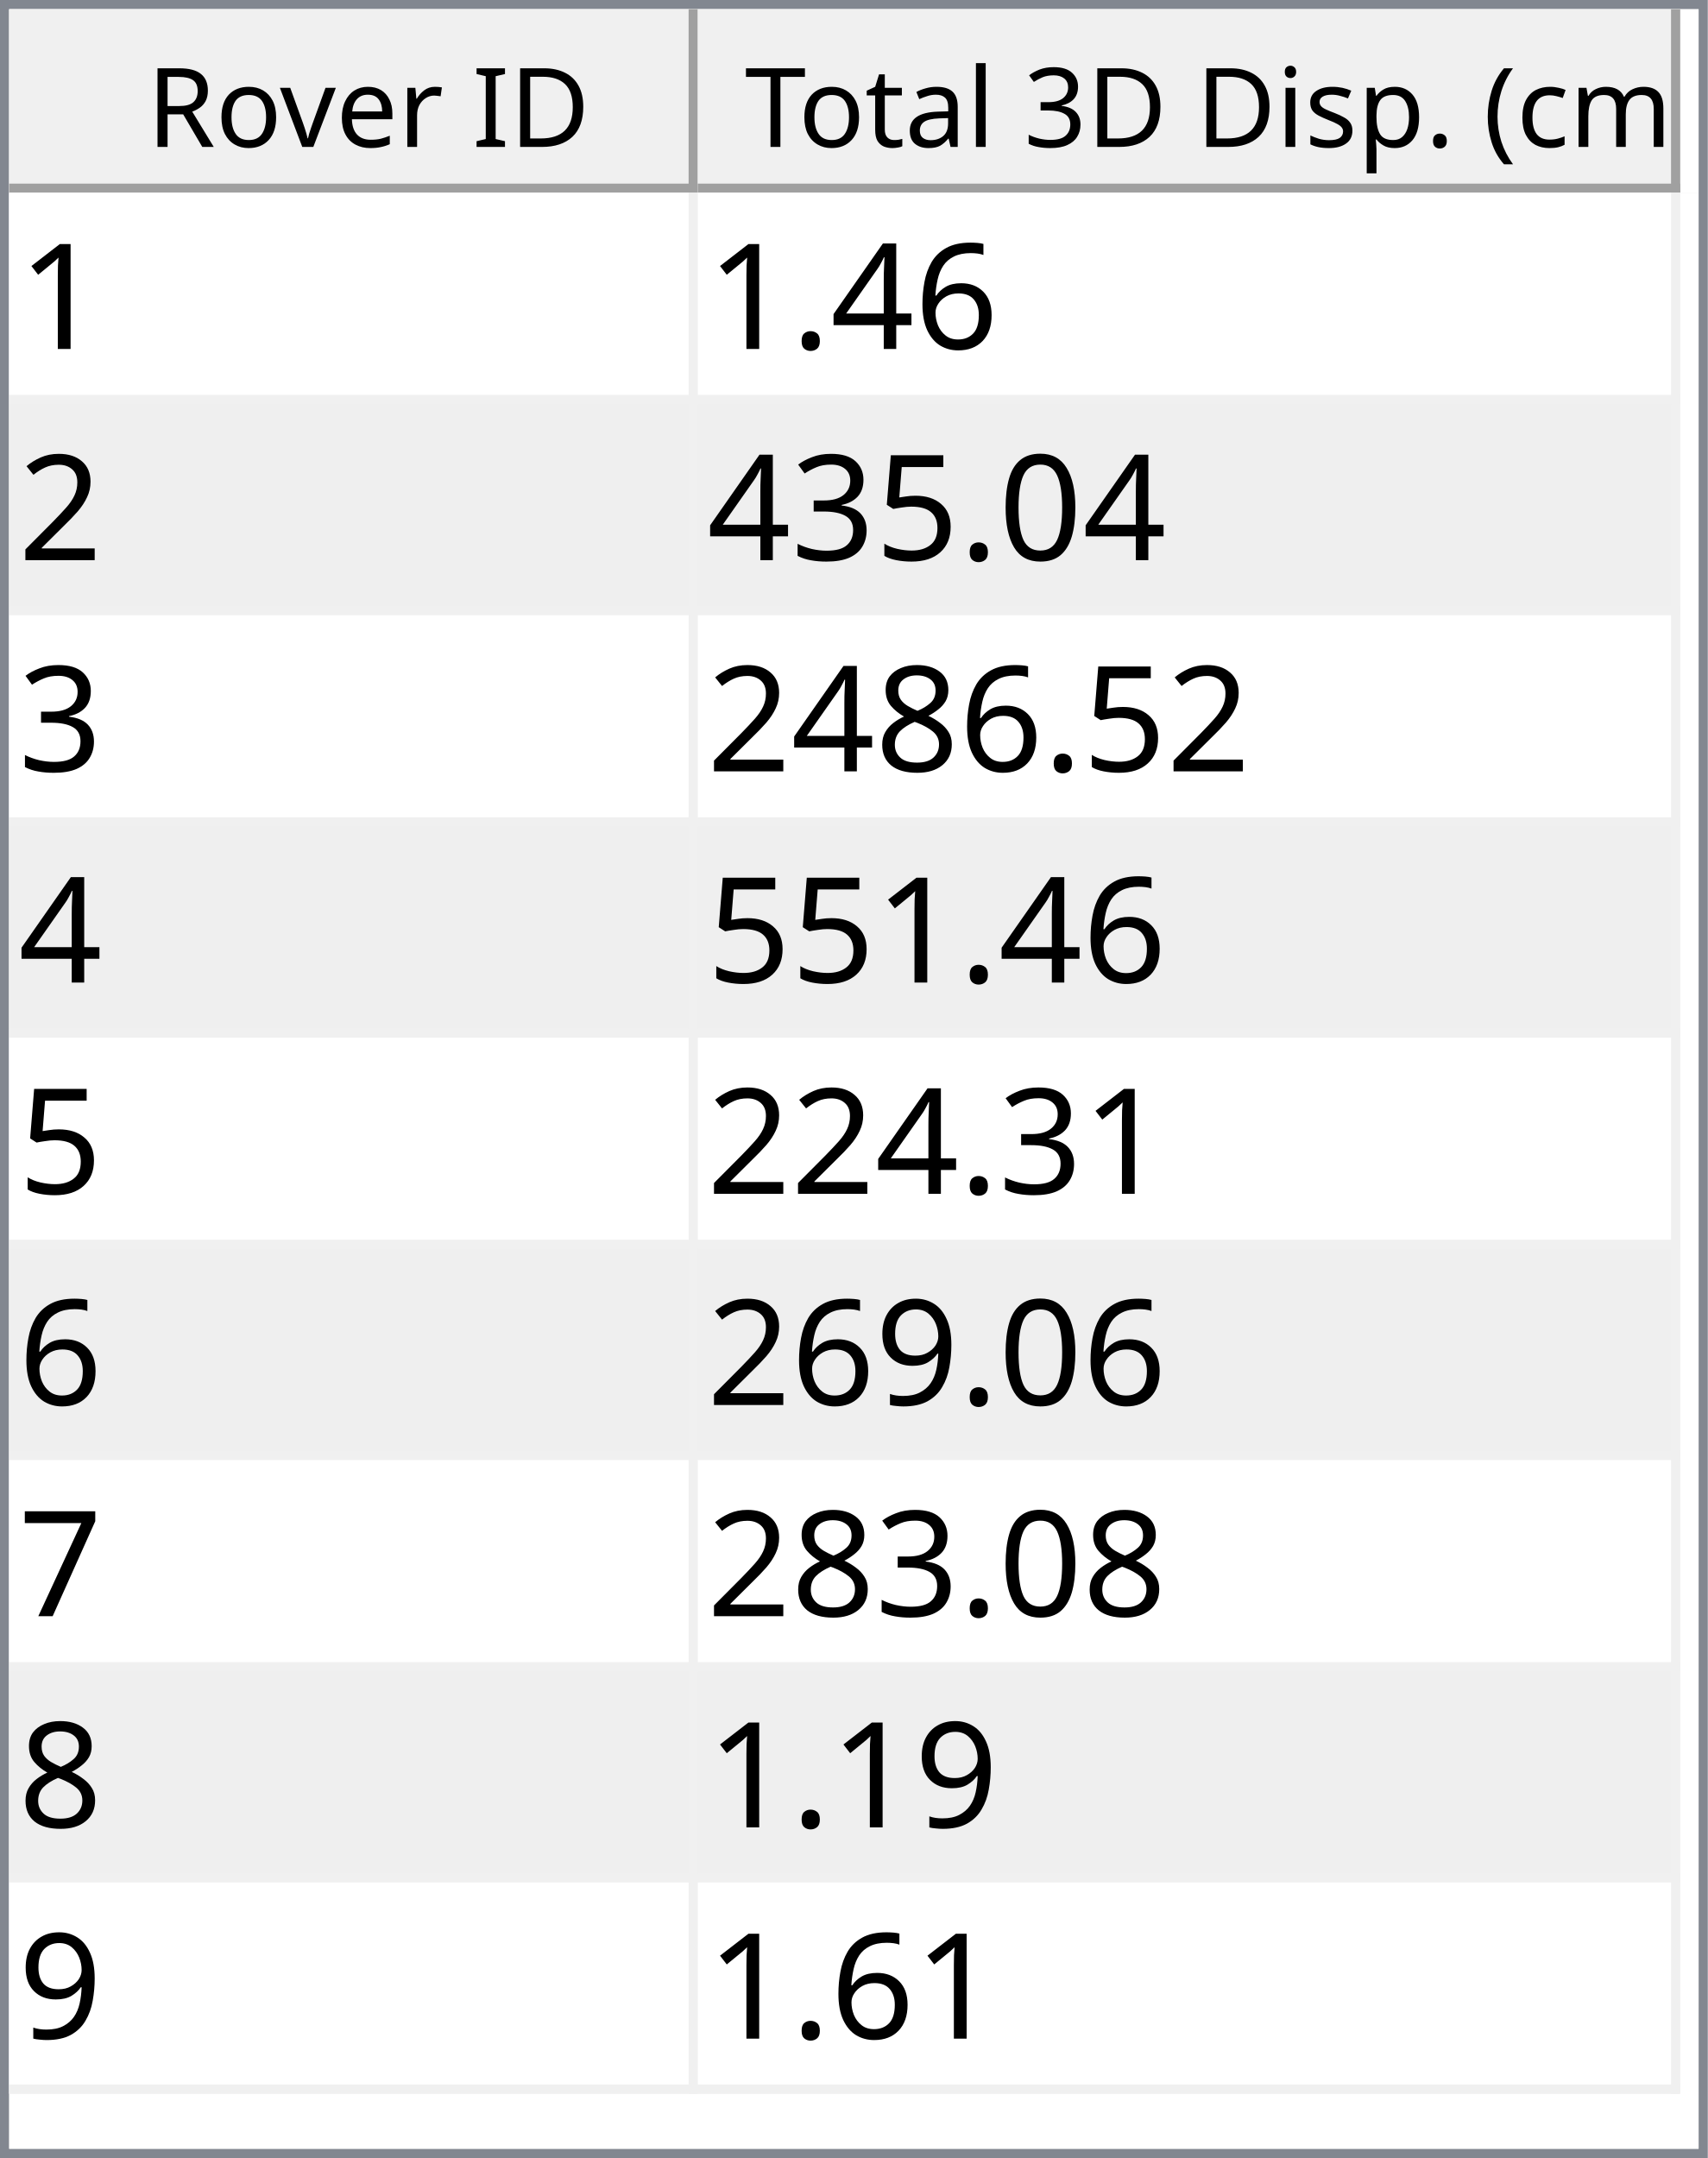
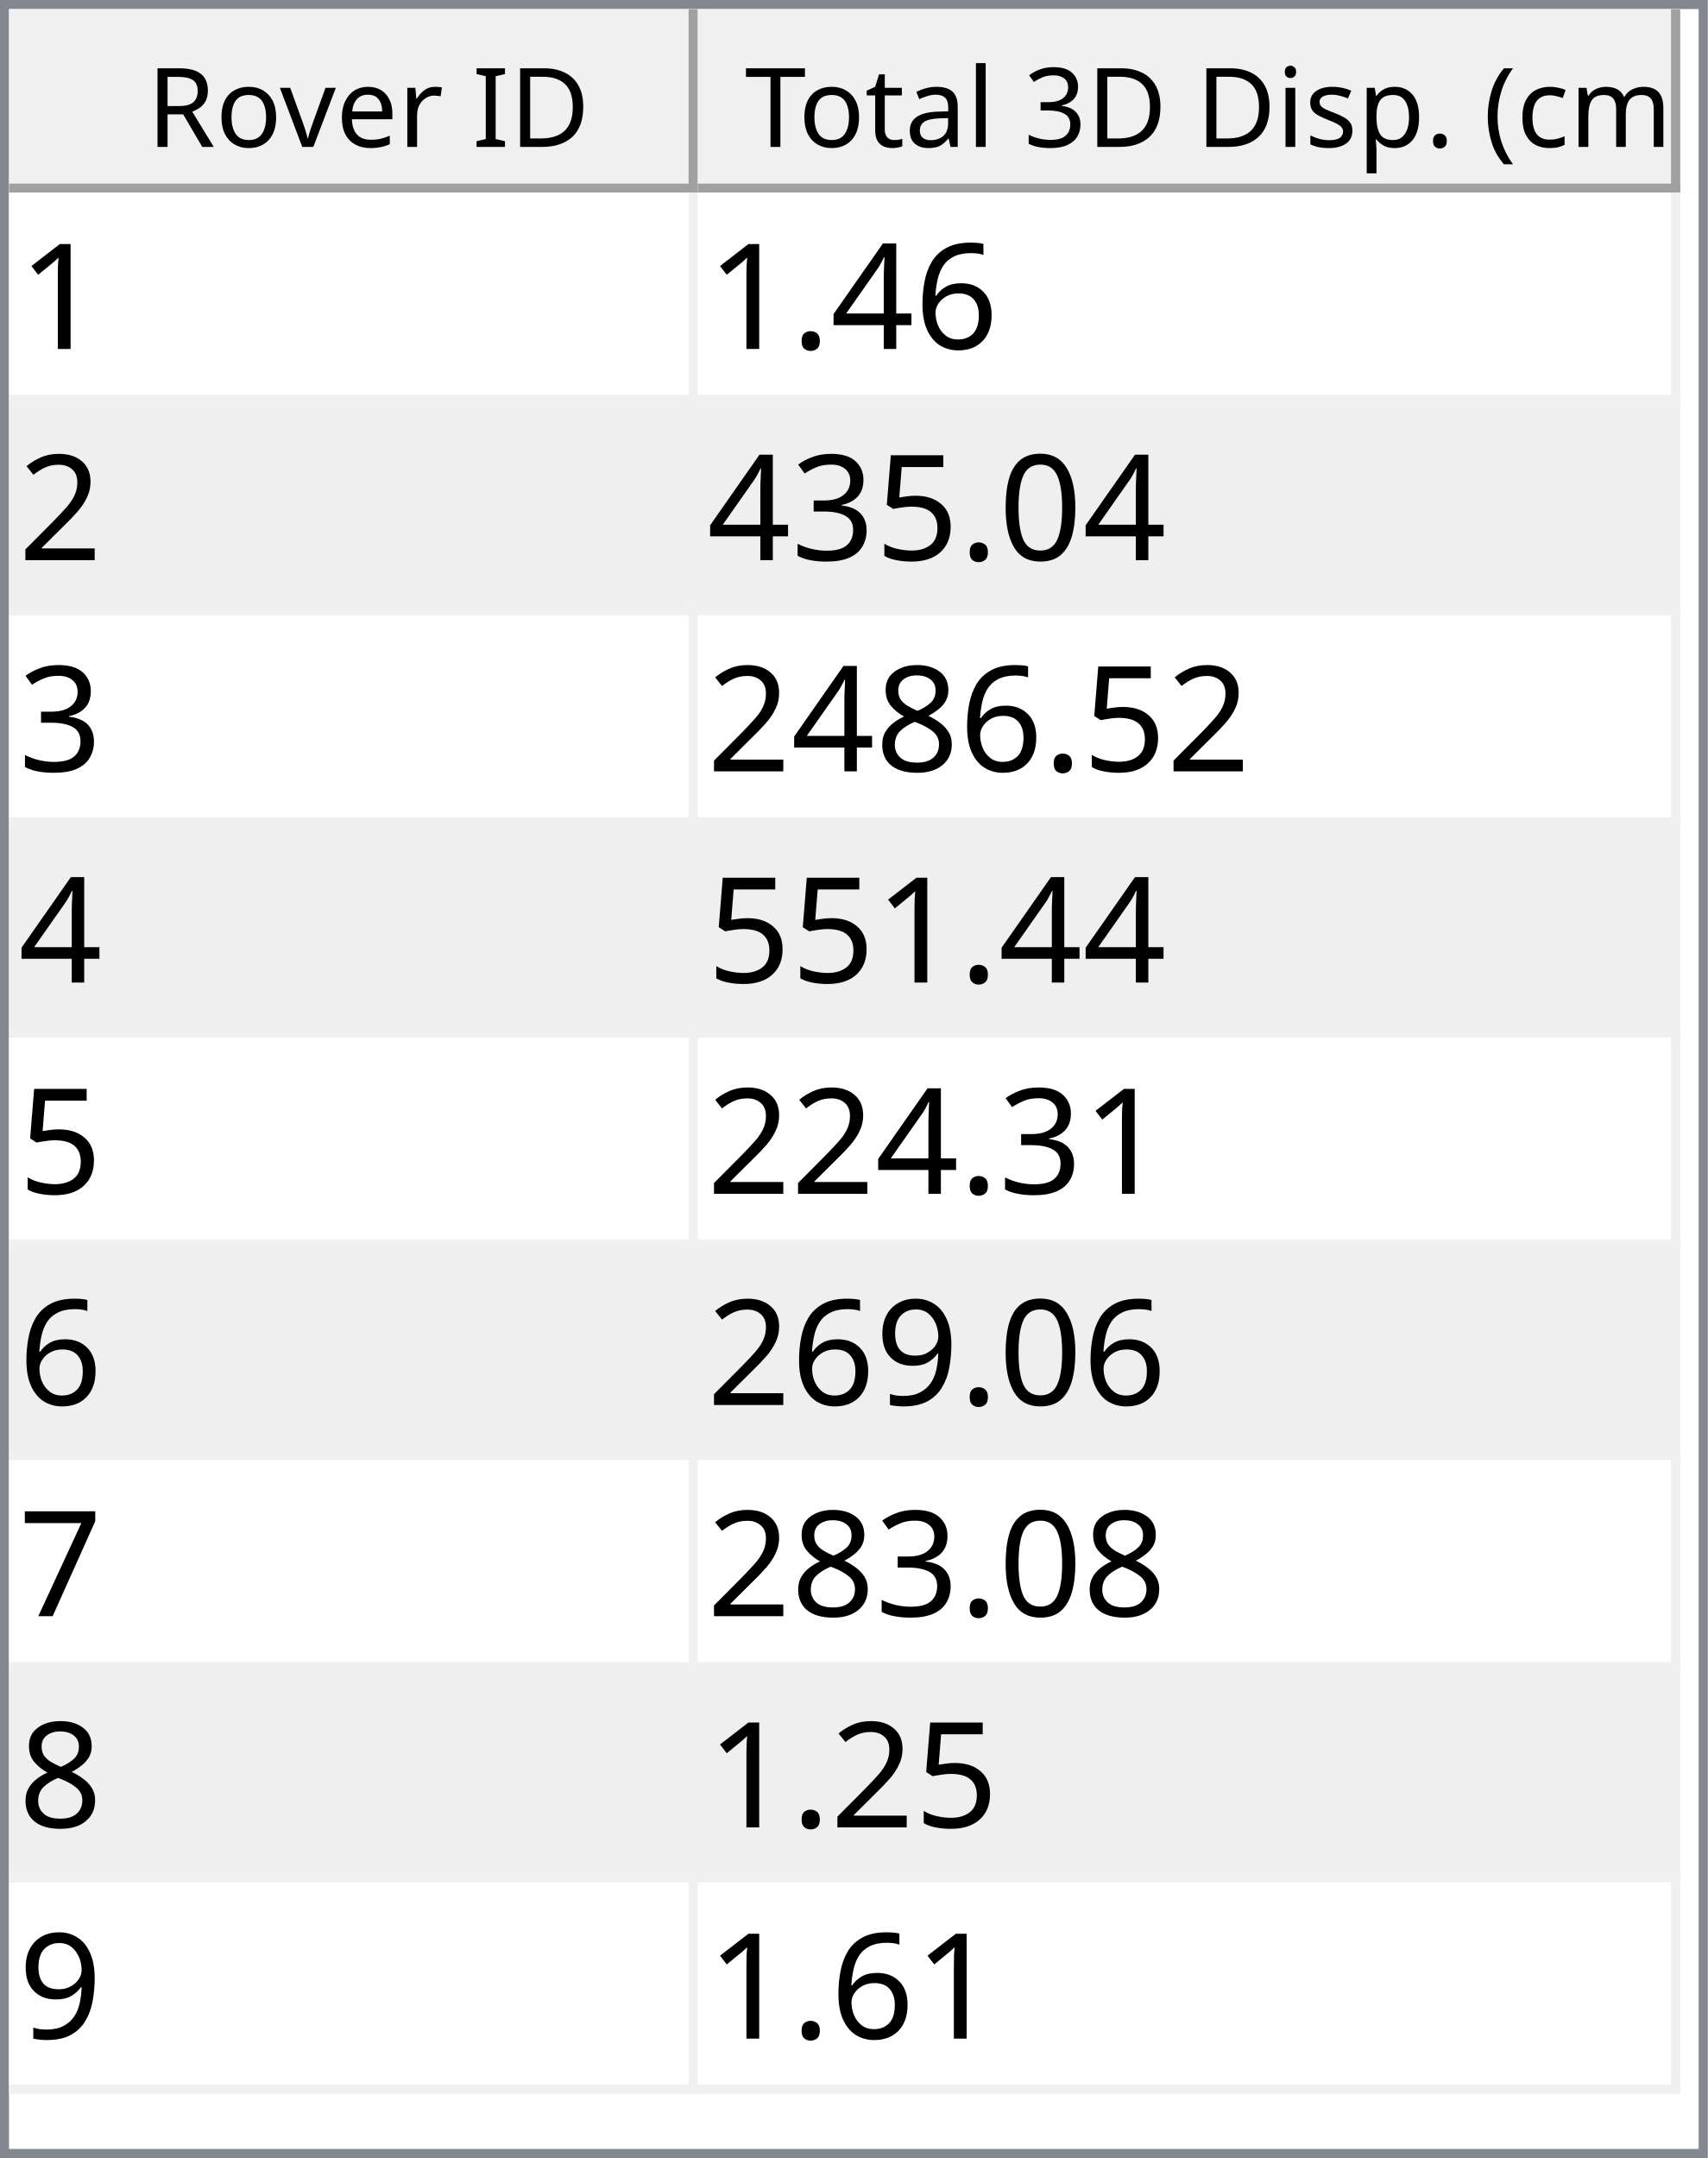
<svg xmlns="http://www.w3.org/2000/svg" style="fill-opacity:1; color-rendering:auto; color-interpolation:auto; text-rendering:auto; stroke:black; stroke-linecap:square; stroke-miterlimit:10; shape-rendering:auto; stroke-opacity:1; fill:black; stroke-dasharray:none; font-weight:normal; stroke-width:1; font-family:'Dialog'; font-style:normal; stroke-linejoin:miter; font-size:12px; stroke-dashoffset:0; image-rendering:auto;" width="186" height="235">
  <defs id="genericDefs" />
  <g>
    <defs id="defs1">
      <clipPath clipPathUnits="userSpaceOnUse" id="clipPath1">
        <path d="M0 0 L186 0 L186 235 L0 235 L0 0 Z" />
      </clipPath>
      <clipPath clipPathUnits="userSpaceOnUse" id="clipPath2">
        <path d="M0 0 L0 235 L186 235 L186 0 Z" />
      </clipPath>
      <clipPath clipPathUnits="userSpaceOnUse" id="clipPath3">
        <path d="M0 0 L0 20 L184 20 L184 0 Z" />
      </clipPath>
      <clipPath clipPathUnits="userSpaceOnUse" id="clipPath4">
        <path d="M0 0 L0 20 L75 20 L75 0 Z" />
      </clipPath>
      <clipPath clipPathUnits="userSpaceOnUse" id="clipPath5">
        <path d="M1 1 L1 19 L74 19 L74 1 Z" />
      </clipPath>
      <clipPath clipPathUnits="userSpaceOnUse" id="clipPath6">
        <path d="M0 0 L0 18 L73 18 L73 0 Z" />
      </clipPath>
      <clipPath clipPathUnits="userSpaceOnUse" id="clipPath7">
        <path d="M-0.5 -0.5 L-0.5 19.5 L74.5 19.5 L74.5 -0.5 Z" />
      </clipPath>
      <clipPath clipPathUnits="userSpaceOnUse" id="clipPath8">
        <path d="M0 0 L0 20 L107 20 L107 0 Z" />
      </clipPath>
      <clipPath clipPathUnits="userSpaceOnUse" id="clipPath9">
        <path d="M1 1 L1 19 L106 19 L106 1 Z" />
      </clipPath>
      <clipPath clipPathUnits="userSpaceOnUse" id="clipPath10">
        <path d="M0 0 L0 18 L105 18 L105 0 Z" />
      </clipPath>
      <clipPath clipPathUnits="userSpaceOnUse" id="clipPath11">
        <path d="M-0.5 -0.5 L-0.5 19.5 L106.5 19.5 L106.5 -0.5 Z" />
      </clipPath>
      <clipPath clipPathUnits="userSpaceOnUse" id="clipPath12">
        <path d="M0 0 L0 213 L184 213 L184 0 Z" />
      </clipPath>
      <clipPath clipPathUnits="userSpaceOnUse" id="clipPath13">
        <path d="M0 0 L0 207 L182 207 L182 0 Z" />
      </clipPath>
      <clipPath clipPathUnits="userSpaceOnUse" id="clipPath14">
        <path d="M-0.5 -0.5 L-0.5 206.5 L181.5 206.5 L181.5 -0.5 Z" />
      </clipPath>
      <clipPath clipPathUnits="userSpaceOnUse" id="clipPath15">
        <path d="M0 0 L0 22 L74 22 L74 0 Z" />
      </clipPath>
      <clipPath clipPathUnits="userSpaceOnUse" id="clipPath16">
        <path d="M0 0 L0 22 L106 22 L106 0 Z" />
      </clipPath>
      <font horiz-adv-x="64.551" id="font1">
        <font-face ascent="107.91" descent="25.098" units-per-em="100" style="font-style:normal; font-family:Segoe UI; font-weight:normal;" />
        <missing-glyph horiz-adv-x="64.551" d="M8.109 0 L8.109 68.266 L56.453 68.266 L56.453 0 L8.109 0 ZM15.328 7.234 L49.219 7.234 L49.219 61.031 L15.328 61.031 L15.328 7.234 Z" />
        <glyph unicode="D" horiz-adv-x="70.117" d="M9.188 0 L9.188 70.016 L28.516 70.016 Q65.531 70.016 65.531 35.891 Q65.531 19.672 55.25 9.836 Q44.969 0 27.734 0 L9.188 0 ZM17.391 62.594 L17.391 7.422 L27.828 7.422 Q41.609 7.422 49.273 14.797 Q56.938 22.172 56.938 35.688 Q56.938 62.594 28.328 62.594 L17.391 62.594 Z" />
        <glyph unicode="I" horiz-adv-x="26.611" d="M17.391 0 L9.188 0 L9.188 70.016 L17.391 70.016 L17.391 0 Z" />
        <glyph unicode=" " horiz-adv-x="27.393" d="" />
        <glyph unicode="r" horiz-adv-x="34.766" d="M34.188 41.891 Q32.078 43.5 28.125 43.5 Q23 43.5 19.555 38.672 Q16.109 33.844 16.109 25.484 L16.109 0 L8.109 0 L8.109 50 L16.109 50 L16.109 39.703 L16.312 39.703 Q18.016 44.969 21.531 47.922 Q25.047 50.875 29.391 50.875 Q32.516 50.875 34.188 50.203 L34.188 41.891 Z" />
        <glyph unicode="e" horiz-adv-x="52.295" d="M48.297 23 L12.984 23 Q13.188 14.656 17.484 10.109 Q21.781 5.562 29.297 5.562 Q37.75 5.562 44.828 11.141 L44.828 3.609 Q38.234 -1.172 27.391 -1.172 Q16.797 -1.172 10.742 5.641 Q4.688 12.453 4.688 24.812 Q4.688 36.469 11.305 43.82 Q17.922 51.172 27.734 51.172 Q37.547 51.172 42.922 44.828 Q48.297 38.484 48.297 27.203 L48.297 23 ZM40.094 29.781 Q40.047 36.719 36.75 40.578 Q33.453 44.438 27.594 44.438 Q21.922 44.438 17.969 40.383 Q14.016 36.328 13.094 29.781 L40.094 29.781 Z" />
        <glyph unicode="v" horiz-adv-x="47.9" d="M47.406 50 L27.484 0 L19.625 0 L0.688 50 L9.469 50 L22.172 13.672 Q23.578 9.672 23.922 6.688 L24.125 6.688 Q24.609 10.453 25.688 13.484 L38.969 50 L47.406 50 Z" />
        <glyph unicode="o" horiz-adv-x="58.594" d="M29 -1.172 Q17.922 -1.172 11.305 5.836 Q4.688 12.844 4.688 24.422 Q4.688 37.016 11.57 44.094 Q18.453 51.172 30.172 51.172 Q41.359 51.172 47.633 44.289 Q53.906 37.406 53.906 25.203 Q53.906 13.234 47.141 6.031 Q40.375 -1.172 29 -1.172 ZM29.594 44.438 Q21.875 44.438 17.383 39.188 Q12.891 33.938 12.891 24.703 Q12.891 15.828 17.43 10.695 Q21.969 5.562 29.594 5.562 Q37.359 5.562 41.531 10.594 Q45.703 15.625 45.703 24.906 Q45.703 34.281 41.531 39.359 Q37.359 44.438 29.594 44.438 Z" />
        <glyph unicode="R" horiz-adv-x="59.814" d="M59.375 0 L49.609 0 L37.891 19.625 Q36.281 22.359 34.766 24.289 Q33.25 26.219 31.664 27.438 Q30.078 28.656 28.25 29.219 Q26.422 29.781 24.125 29.781 L17.391 29.781 L17.391 0 L9.188 0 L9.188 70.016 L30.078 70.016 Q34.672 70.016 38.555 68.867 Q42.438 67.719 45.289 65.375 Q48.141 63.031 49.758 59.547 Q51.375 56.062 51.375 51.375 Q51.375 47.703 50.273 44.656 Q49.172 41.609 47.148 39.211 Q45.125 36.812 42.266 35.133 Q39.406 33.453 35.844 32.516 L35.844 32.328 Q37.594 31.547 38.891 30.547 Q40.188 29.547 41.359 28.18 Q42.531 26.812 43.68 25.078 Q44.828 23.344 46.234 21.047 L59.375 0 ZM17.391 62.594 L17.391 37.203 L28.516 37.203 Q31.594 37.203 34.203 38.133 Q36.812 39.062 38.719 40.797 Q40.625 42.531 41.703 45.047 Q42.781 47.562 42.781 50.688 Q42.781 56.297 39.141 59.445 Q35.5 62.594 28.609 62.594 L17.391 62.594 Z" />
        <glyph unicode=")" horiz-adv-x="30.176" d="M8.297 -15.922 L1.172 -15.922 Q16.406 2.344 16.406 26.812 Q16.406 51.469 1.078 70.016 L8.297 70.016 Q23.531 52.156 23.531 26.703 Q23.531 1.375 8.297 -15.922 Z" />
        <glyph unicode="m" horiz-adv-x="86.133" d="M79.109 0 L71.094 0 L71.094 28.719 Q71.094 37.016 68.531 40.727 Q65.969 44.438 59.906 44.438 Q54.781 44.438 51.195 39.75 Q47.609 35.062 47.609 28.516 L47.609 0 L39.594 0 L39.594 29.688 Q39.594 44.438 28.219 44.438 Q22.953 44.438 19.531 40.016 Q16.109 35.594 16.109 28.516 L16.109 0 L8.109 0 L8.109 50 L16.109 50 L16.109 42.094 L16.312 42.094 Q21.625 51.172 31.844 51.172 Q36.969 51.172 40.773 48.312 Q44.578 45.453 46 40.828 Q51.562 51.172 62.594 51.172 Q79.109 51.172 79.109 30.812 L79.109 0 Z" />
        <glyph unicode="c" horiz-adv-x="46.191" d="M42.188 2.297 Q36.422 -1.172 28.516 -1.172 Q17.828 -1.172 11.258 5.789 Q4.688 12.75 4.688 23.828 Q4.688 36.188 11.766 43.68 Q18.844 51.172 30.672 51.172 Q37.25 51.172 42.281 48.734 L42.281 40.531 Q36.719 44.438 30.375 44.438 Q22.703 44.438 17.797 38.945 Q12.891 33.453 12.891 24.516 Q12.891 15.719 17.508 10.641 Q22.125 5.562 29.891 5.562 Q36.422 5.562 42.188 9.906 L42.188 2.297 Z" />
        <glyph unicode="(" horiz-adv-x="30.176" d="M29.109 -15.922 L21.969 -15.922 Q6.844 1.375 6.844 26.703 Q6.844 52.156 21.969 70.016 L29.203 70.016 Q13.875 51.469 13.875 26.812 Q13.875 2.344 29.109 -15.922 Z" />
        <glyph unicode="." horiz-adv-x="21.68" d="M10.891 -1.078 Q8.641 -1.078 7.055 0.539 Q5.469 2.156 5.469 4.391 Q5.469 6.641 7.055 8.273 Q8.641 9.906 10.891 9.906 Q13.188 9.906 14.797 8.273 Q16.406 6.641 16.406 4.391 Q16.406 2.156 14.797 0.539 Q13.188 -1.078 10.891 -1.078 Z" />
        <glyph unicode="p" horiz-adv-x="58.789" d="M16.312 7.234 L16.109 7.234 L16.109 -23 L8.109 -23 L8.109 50 L16.109 50 L16.109 41.219 L16.312 41.219 Q22.219 51.172 33.594 51.172 Q43.266 51.172 48.688 44.461 Q54.109 37.75 54.109 26.469 Q54.109 13.922 48 6.375 Q41.891 -1.172 31.297 -1.172 Q21.578 -1.172 16.312 7.234 ZM16.109 27.391 L16.109 20.406 Q16.109 14.203 20.141 9.883 Q24.172 5.562 30.375 5.562 Q37.641 5.562 41.773 11.133 Q45.906 16.703 45.906 26.609 Q45.906 34.969 42.047 39.703 Q38.188 44.438 31.594 44.438 Q24.609 44.438 20.359 39.578 Q16.109 34.719 16.109 27.391 Z" />
        <glyph unicode="s" horiz-adv-x="42.432" d="M5.078 1.812 L5.078 10.406 Q11.625 5.562 19.484 5.562 Q30.031 5.562 30.031 12.594 Q30.031 14.594 29.125 15.992 Q28.219 17.391 26.68 18.461 Q25.141 19.531 23.07 20.383 Q21 21.234 18.609 22.172 Q15.281 23.484 12.766 24.828 Q10.25 26.172 8.57 27.859 Q6.891 29.547 6.031 31.695 Q5.172 33.844 5.172 36.719 Q5.172 40.234 6.789 42.945 Q8.406 45.656 11.086 47.484 Q13.766 49.312 17.211 50.242 Q20.656 51.172 24.312 51.172 Q30.812 51.172 35.938 48.922 L35.938 40.828 Q30.422 44.438 23.25 44.438 Q21 44.438 19.195 43.922 Q17.391 43.406 16.094 42.477 Q14.797 41.547 14.086 40.258 Q13.375 38.969 13.375 37.406 Q13.375 35.453 14.086 34.133 Q14.797 32.812 16.164 31.789 Q17.531 30.766 19.484 29.938 Q21.438 29.109 23.922 28.125 Q27.25 26.859 29.883 25.516 Q32.516 24.172 34.375 22.484 Q36.234 20.797 37.234 18.602 Q38.234 16.406 38.234 13.375 Q38.234 9.672 36.602 6.938 Q34.969 4.203 32.234 2.398 Q29.5 0.594 25.93 -0.289 Q22.359 -1.172 18.453 -1.172 Q10.75 -1.172 5.078 1.812 Z" />
        <glyph unicode="i" horiz-adv-x="24.219" d="M12.203 62.703 Q10.062 62.703 8.547 64.164 Q7.031 65.625 7.031 67.875 Q7.031 70.125 8.547 71.609 Q10.062 73.094 12.203 73.094 Q14.406 73.094 15.945 71.609 Q17.484 70.125 17.484 67.875 Q17.484 65.719 15.945 64.211 Q14.406 62.703 12.203 62.703 ZM16.109 0 L8.109 0 L8.109 50 L16.109 50 L16.109 0 Z" />
        <glyph unicode="3" horiz-adv-x="53.906" d="M46.531 19.828 Q46.531 15.094 44.75 11.211 Q42.969 7.328 39.719 4.57 Q36.469 1.812 31.93 0.297 Q27.391 -1.219 21.922 -1.219 Q11.922 -1.219 6 2.594 L6 11.188 Q13.094 5.609 22.219 5.609 Q25.875 5.609 28.828 6.539 Q31.781 7.469 33.906 9.227 Q36.031 10.984 37.18 13.477 Q38.328 15.969 38.328 19.094 Q38.328 32.812 18.797 32.812 L12.984 32.812 L12.984 39.594 L18.5 39.594 Q35.797 39.594 35.797 52.484 Q35.797 64.406 22.609 64.406 Q15.188 64.406 8.688 59.422 L8.688 67.188 Q15.375 71.188 24.609 71.188 Q29 71.188 32.57 69.969 Q36.141 68.75 38.68 66.555 Q41.219 64.359 42.609 61.281 Q44 58.203 44 54.5 Q44 40.672 30.031 36.719 L30.031 36.531 Q33.594 36.141 36.625 34.797 Q39.656 33.453 41.852 31.305 Q44.047 29.156 45.289 26.25 Q46.531 23.344 46.531 19.828 Z" />
        <glyph unicode="l" horiz-adv-x="24.219" d="M16.109 0 L8.109 0 L8.109 74.031 L16.109 74.031 L16.109 0 Z" />
        <glyph unicode="a" horiz-adv-x="50.879" d="M43.891 0 L35.891 0 L35.891 7.812 L35.688 7.812 Q30.469 -1.172 20.312 -1.172 Q12.844 -1.172 8.617 2.781 Q4.391 6.734 4.391 13.281 Q4.391 27.297 20.906 29.594 L35.891 31.688 Q35.891 44.438 25.594 44.438 Q16.547 44.438 9.281 38.281 L9.281 46.484 Q16.656 51.172 26.266 51.172 Q43.891 51.172 43.891 32.516 L43.891 0 ZM35.891 25.297 L23.828 23.641 Q18.266 22.859 15.43 20.875 Q12.594 18.891 12.594 13.875 Q12.594 10.203 15.211 7.883 Q17.828 5.562 22.172 5.562 Q28.125 5.562 32.008 9.742 Q35.891 13.922 35.891 20.312 L35.891 25.297 Z" />
        <glyph unicode="t" horiz-adv-x="33.887" d="M31.297 0.484 Q28.469 -1.078 23.828 -1.078 Q10.688 -1.078 10.688 13.578 L10.688 43.172 L2.094 43.172 L2.094 50 L10.688 50 L10.688 62.203 L18.703 64.797 L18.703 50 L31.297 50 L31.297 43.172 L18.703 43.172 L18.703 14.984 Q18.703 9.969 20.414 7.82 Q22.125 5.672 26.078 5.672 Q29.109 5.672 31.297 7.328 L31.297 0.484 Z" />
        <glyph unicode="T" horiz-adv-x="52.393" d="M50.594 62.594 L30.375 62.594 L30.375 0 L22.172 0 L22.172 62.594 L2 62.594 L2 70.016 L50.594 70.016 L50.594 62.594 Z" />
      </font>
      <font horiz-adv-x="75.0" id="font2">
        <font-face ascent="100.537" descent="21.973" units-per-em="100" style="font-style:normal; font-family:sans-serif; font-weight:normal;" />
        <missing-glyph horiz-adv-x="75.0" d="M12.5 0 L12.5 62.5 L62.5 62.5 L62.5 0 L12.5 0 ZM14.062 1.562 L60.938 1.562 L60.938 60.938 L14.062 60.938 L14.062 1.562 Z" />
        <glyph unicode="1" horiz-adv-x="55.615" d="M37.25 0 L28.469 0 L28.469 56 Q25.297 52.984 20.141 49.953 Q14.984 46.922 10.891 45.406 L10.891 53.906 Q18.266 57.375 23.781 62.305 Q29.297 67.234 31.594 71.875 L37.25 71.875 L37.25 0 Z" />
        <glyph unicode="6" horiz-adv-x="55.615" d="M49.75 54.047 L41.016 53.375 Q39.844 58.547 37.703 60.891 Q34.125 64.656 28.906 64.656 Q24.703 64.656 21.531 62.312 Q17.391 59.281 14.992 53.469 Q12.594 47.656 12.5 36.922 Q15.672 41.75 20.266 44.094 Q24.859 46.438 29.891 46.438 Q38.672 46.438 44.852 39.969 Q51.031 33.5 51.031 23.25 Q51.031 16.5 48.125 10.719 Q45.219 4.938 40.141 1.859 Q35.062 -1.219 28.609 -1.219 Q17.625 -1.219 10.695 6.859 Q3.766 14.938 3.766 33.5 Q3.766 54.25 11.422 63.672 Q18.109 71.875 29.438 71.875 Q37.891 71.875 43.289 67.141 Q48.688 62.406 49.75 54.047 ZM13.875 23.188 Q13.875 18.656 15.797 14.508 Q17.719 10.359 21.188 8.18 Q24.656 6 28.469 6 Q34.031 6 38.039 10.492 Q42.047 14.984 42.047 22.703 Q42.047 30.125 38.086 34.398 Q34.125 38.672 28.125 38.672 Q22.172 38.672 18.023 34.398 Q13.875 30.125 13.875 23.188 Z" />
        <glyph unicode="4" horiz-adv-x="55.615" d="M32.328 0 L32.328 17.141 L1.266 17.141 L1.266 25.203 L33.938 71.578 L41.109 71.578 L41.109 25.203 L50.781 25.203 L50.781 17.141 L41.109 17.141 L41.109 0 L32.328 0 ZM32.328 25.203 L32.328 57.469 L9.906 25.203 L32.328 25.203 Z" />
        <glyph unicode="." horiz-adv-x="27.783" d="M9.078 0 L9.078 10.016 L19.094 10.016 L19.094 0 L9.078 0 Z" />
        <glyph unicode="2" horiz-adv-x="55.615" d="M50.344 8.453 L50.344 0 L3.031 0 Q2.938 3.172 4.047 6.109 Q5.859 10.938 9.836 15.625 Q13.812 20.312 21.344 26.469 Q33.016 36.031 37.117 41.625 Q41.219 47.219 41.219 52.203 Q41.219 57.422 37.477 61.008 Q33.734 64.594 27.734 64.594 Q21.391 64.594 17.578 60.789 Q13.766 56.984 13.719 50.25 L4.688 51.172 Q5.609 61.281 11.664 66.578 Q17.719 71.875 27.938 71.875 Q38.234 71.875 44.242 66.164 Q50.25 60.453 50.25 52 Q50.25 47.703 48.492 43.555 Q46.734 39.406 42.656 34.812 Q38.578 30.219 29.109 22.219 Q21.188 15.578 18.945 13.211 Q16.703 10.844 15.234 8.453 L50.344 8.453 Z" />
        <glyph unicode="0" horiz-adv-x="55.615" d="M4.156 35.297 Q4.156 48 6.766 55.742 Q9.375 63.484 14.523 67.68 Q19.672 71.875 27.484 71.875 Q33.25 71.875 37.594 69.555 Q41.938 67.234 44.773 62.867 Q47.609 58.5 49.219 52.227 Q50.828 45.953 50.828 35.297 Q50.828 22.703 48.242 14.969 Q45.656 7.234 40.508 3.008 Q35.359 -1.219 27.484 -1.219 Q17.141 -1.219 11.234 6.203 Q4.156 15.141 4.156 35.297 ZM13.188 35.297 Q13.188 17.672 17.312 11.836 Q21.438 6 27.484 6 Q33.547 6 37.672 11.859 Q41.797 17.719 41.797 35.297 Q41.797 52.984 37.672 58.789 Q33.547 64.594 27.391 64.594 Q21.344 64.594 17.719 59.469 Q13.188 52.938 13.188 35.297 Z" />
        <glyph unicode="5" horiz-adv-x="55.615" d="M4.156 18.75 L13.375 19.531 Q14.406 12.797 18.141 9.398 Q21.875 6 27.156 6 Q33.5 6 37.891 10.789 Q42.281 15.578 42.281 23.484 Q42.281 31 38.062 35.352 Q33.844 39.703 27 39.703 Q22.75 39.703 19.336 37.773 Q15.922 35.844 13.969 32.766 L5.719 33.844 L12.641 70.609 L48.25 70.609 L48.25 62.203 L19.672 62.203 L15.828 42.969 Q22.266 47.469 29.344 47.469 Q38.719 47.469 45.164 40.969 Q51.609 34.469 51.609 24.266 Q51.609 14.547 45.953 7.469 Q39.062 -1.219 27.156 -1.219 Q17.391 -1.219 11.211 4.25 Q5.031 9.719 4.156 18.75 Z" />
        <glyph unicode="3" horiz-adv-x="55.615" d="M4.203 18.891 L12.984 20.062 Q14.5 12.594 18.141 9.297 Q21.781 6 27 6 Q33.203 6 37.477 10.297 Q41.75 14.594 41.75 20.953 Q41.75 27 37.797 30.93 Q33.844 34.859 27.734 34.859 Q25.25 34.859 21.531 33.891 L22.516 41.609 Q23.391 41.5 23.922 41.5 Q29.547 41.5 34.039 44.43 Q38.531 47.359 38.531 53.469 Q38.531 58.297 35.258 61.477 Q31.984 64.656 26.812 64.656 Q21.688 64.656 18.266 61.43 Q14.844 58.203 13.875 51.766 L5.078 53.328 Q6.688 62.156 12.398 67.016 Q18.109 71.875 26.609 71.875 Q32.469 71.875 37.398 69.359 Q42.328 66.844 44.945 62.5 Q47.562 58.156 47.562 53.266 Q47.562 48.641 45.07 44.828 Q42.578 41.016 37.703 38.766 Q44.047 37.312 47.562 32.695 Q51.078 28.078 51.078 21.141 Q51.078 11.766 44.242 5.25 Q37.406 -1.266 26.953 -1.266 Q17.531 -1.266 11.305 4.352 Q5.078 9.969 4.203 18.891 Z" />
        <glyph unicode="8" horiz-adv-x="55.615" d="M17.672 38.812 Q12.203 40.828 9.57 44.539 Q6.938 48.25 6.938 53.422 Q6.938 61.234 12.555 66.555 Q18.172 71.875 27.484 71.875 Q36.859 71.875 42.578 66.43 Q48.297 60.984 48.297 53.172 Q48.297 48.188 45.68 44.508 Q43.062 40.828 37.75 38.812 Q44.344 36.672 47.781 31.883 Q51.219 27.094 51.219 20.453 Q51.219 11.281 44.727 5.031 Q38.234 -1.219 27.641 -1.219 Q17.047 -1.219 10.547 5.055 Q4.047 11.328 4.047 20.703 Q4.047 27.688 7.594 32.398 Q11.141 37.109 17.672 38.812 ZM15.922 53.719 Q15.922 48.641 19.195 45.414 Q22.469 42.188 27.688 42.188 Q32.766 42.188 36.016 45.383 Q39.266 48.578 39.266 53.219 Q39.266 58.062 35.914 61.359 Q32.562 64.656 27.594 64.656 Q22.562 64.656 19.242 61.43 Q15.922 58.203 15.922 53.719 ZM13.094 20.656 Q13.094 16.891 14.875 13.375 Q16.656 9.859 20.172 7.93 Q23.688 6 27.734 6 Q34.031 6 38.133 10.055 Q42.234 14.109 42.234 20.359 Q42.234 26.703 38.016 30.859 Q33.797 35.016 27.438 35.016 Q21.234 35.016 17.164 30.914 Q13.094 26.812 13.094 20.656 Z" />
        <glyph unicode="9" horiz-adv-x="55.615" d="M5.469 16.547 L13.922 17.328 Q14.984 11.375 18.016 8.688 Q21.047 6 25.781 6 Q29.828 6 32.883 7.859 Q35.938 9.719 37.891 12.82 Q39.844 15.922 41.164 21.195 Q42.484 26.469 42.484 31.938 Q42.484 32.516 42.438 33.688 Q39.797 29.5 35.234 26.883 Q30.672 24.266 25.344 24.266 Q16.453 24.266 10.305 30.711 Q4.156 37.156 4.156 47.703 Q4.156 58.594 10.578 65.234 Q17 71.875 26.656 71.875 Q33.641 71.875 39.43 68.117 Q45.219 64.359 48.219 57.398 Q51.219 50.438 51.219 37.25 Q51.219 23.531 48.242 15.406 Q45.266 7.281 39.383 3.031 Q33.5 -1.219 25.594 -1.219 Q17.188 -1.219 11.867 3.445 Q6.547 8.109 5.469 16.547 ZM41.453 48.141 Q41.453 55.719 37.43 60.156 Q33.406 64.594 27.734 64.594 Q21.875 64.594 17.531 59.812 Q13.188 55.031 13.188 47.406 Q13.188 40.578 17.312 36.305 Q21.438 32.031 27.484 32.031 Q33.594 32.031 37.523 36.305 Q41.453 40.578 41.453 48.141 Z" />
        <glyph unicode="7" horiz-adv-x="55.615" d="M4.734 62.203 L4.734 70.656 L51.078 70.656 L51.078 63.812 Q44.234 56.547 37.523 44.484 Q30.812 32.422 27.156 19.672 Q24.516 10.688 23.781 0 L14.75 0 Q14.891 8.453 18.062 20.414 Q21.234 32.375 27.172 43.484 Q33.109 54.594 39.797 62.203 L4.734 62.203 Z" />
      </font>
    </defs>
    <g style="fill:white; stroke:white;">
      <rect x="0" y="0" width="186" style="clip-path:url(#clipPath1); stroke:none;" height="235" />
    </g>
    <g style="fill:white; text-rendering:optimizeSpeed; color-rendering:optimizeSpeed; image-rendering:optimizeSpeed; shape-rendering:crispEdges; stroke:white; color-interpolation:sRGB;">
      <rect x="0" width="186" height="235" y="0" style="stroke:none;" />
      <path style="stroke:none;" d="M0 235 L186 235 L186 0 L0 0 Z" />
    </g>
    <g style="fill:rgb(240,240,240); font-family:'Segoe UI'; stroke:rgb(240,240,240);">
      <rect x="0" y="0" width="186" style="clip-path:url(#clipPath2); stroke:none;" height="235" />
    </g>
    <g style="fill:rgb(130,135,144); font-family:'Segoe UI'; stroke:rgb(130,135,144);">
      <path d="M0 0 L186 0 L186 235 L0 235 L0 0 ZM1 1 L185 1 L185 234 L1 234 L1 1 Z" style="fill-rule:evenodd; clip-path:url(#clipPath2); stroke:none;" />
    </g>
    <g style="fill:white; font-family:'Segoe UI'; stroke:white;" transform="translate(1,1)">
      <rect x="0" y="0" width="184" style="clip-path:url(#clipPath3); stroke:none;" height="20" />
    </g>
    <g style="fill:rgb(240,240,240); font-family:'Segoe UI'; stroke:rgb(240,240,240);" transform="translate(1,1)">
      <rect x="0" y="0" width="75" style="clip-path:url(#clipPath4); stroke:none;" height="20" />
    </g>
    <g style="font-family:'Segoe UI';" transform="translate(2,2)">
      <text x="14" xml:space="preserve" y="14" style="clip-path:url(#clipPath6); stroke:none;">Rover ID</text>
    </g>
    <g style="fill:rgb(160,160,160); font-family:'Segoe UI'; stroke:rgb(160,160,160); stroke-linejoin:bevel;" transform="translate(1.5,1.5)">
      <line x1="74" x2="74" y1="0" style="fill:none; clip-path:url(#clipPath7);" y2="19" />
    </g>
    <g style="fill:rgb(160,160,160); font-family:'Segoe UI'; stroke:rgb(160,160,160); stroke-linejoin:bevel;" transform="matrix(1,0,0,1,1,1) translate(0.5,0.5)">
      <line x1="0" x2="74" y1="19" style="fill:none; clip-path:url(#clipPath7);" y2="19" />
    </g>
    <g style="fill:rgb(240,240,240); font-family:'Segoe UI'; stroke:rgb(240,240,240);" transform="translate(76,1)">
      <rect x="0" y="0" width="107" style="clip-path:url(#clipPath8); stroke:none;" height="20" />
    </g>
    <g style="font-family:'Segoe UI';" transform="translate(77,2)">
      <text x="1" xml:space="preserve" y="14" style="clip-path:url(#clipPath10); stroke:none;"> Total 3D Disp. (cm)</text>
    </g>
    <g style="fill:rgb(160,160,160); font-family:'Segoe UI'; stroke:rgb(160,160,160); stroke-linejoin:bevel;" transform="translate(76.5,1.5)">
      <line x1="106" x2="106" y1="0" style="fill:none; clip-path:url(#clipPath11);" y2="19" />
    </g>
    <g style="fill:rgb(160,160,160); font-family:'Segoe UI'; stroke:rgb(160,160,160); stroke-linejoin:bevel;" transform="matrix(1,0,0,1,76,1) translate(0.5,0.5)">
      <line x1="0" x2="106" y1="19" style="fill:none; clip-path:url(#clipPath11);" y2="19" />
    </g>
    <g style="fill:white; font-family:'Segoe UI'; stroke:white;" transform="translate(1,21)">
      <rect x="0" y="0" width="184" style="clip-path:url(#clipPath12); stroke:none;" height="213" />
    </g>
    <g style="fill:rgb(240,240,240); font-size:16px; font-family:sans-serif; stroke:rgb(240,240,240);" transform="translate(1,21)">
      <rect x="0" y="0" width="182" style="clip-path:url(#clipPath13); stroke:none;" height="207" />
      <line transform="translate(0.5,0.5)" x1="0" x2="181" y1="22" style="clip-path:url(#clipPath14); fill:none; stroke-linejoin:bevel;" y2="22" />
    </g>
    <g transform="matrix(1,0,0,1,1,21) translate(0.5,0.5)" style="fill:rgb(240,240,240); font-size:16px; font-family:sans-serif; stroke:rgb(240,240,240); stroke-linejoin:bevel;">
      <line x1="0" x2="181" y1="45" style="fill:none; clip-path:url(#clipPath14);" y2="45" />
    </g>
    <g transform="matrix(1,0,0,1,1,21) translate(0.5,0.5)" style="fill:rgb(240,240,240); font-size:16px; font-family:sans-serif; stroke:rgb(240,240,240); stroke-linejoin:bevel;">
      <line x1="0" x2="181" y1="68" style="fill:none; clip-path:url(#clipPath14);" y2="68" />
    </g>
    <g transform="matrix(1,0,0,1,1,21) translate(0.5,0.5)" style="fill:rgb(240,240,240); font-size:16px; font-family:sans-serif; stroke:rgb(240,240,240); stroke-linejoin:bevel;">
      <line x1="0" x2="181" y1="91" style="fill:none; clip-path:url(#clipPath14);" y2="91" />
    </g>
    <g transform="matrix(1,0,0,1,1,21) translate(0.5,0.5)" style="fill:rgb(240,240,240); font-size:16px; font-family:sans-serif; stroke:rgb(240,240,240); stroke-linejoin:bevel;">
      <line x1="0" x2="181" y1="114" style="fill:none; clip-path:url(#clipPath14);" y2="114" />
    </g>
    <g transform="matrix(1,0,0,1,1,21) translate(0.5,0.5)" style="fill:rgb(240,240,240); font-size:16px; font-family:sans-serif; stroke:rgb(240,240,240); stroke-linejoin:bevel;">
      <line x1="0" x2="181" y1="137" style="fill:none; clip-path:url(#clipPath14);" y2="137" />
    </g>
    <g transform="matrix(1,0,0,1,1,21) translate(0.5,0.5)" style="fill:rgb(240,240,240); font-size:16px; font-family:sans-serif; stroke:rgb(240,240,240); stroke-linejoin:bevel;">
      <line x1="0" x2="181" y1="160" style="fill:none; clip-path:url(#clipPath14);" y2="160" />
    </g>
    <g transform="matrix(1,0,0,1,1,21) translate(0.5,0.5)" style="fill:rgb(240,240,240); font-size:16px; font-family:sans-serif; stroke:rgb(240,240,240); stroke-linejoin:bevel;">
      <line x1="0" x2="181" y1="183" style="fill:none; clip-path:url(#clipPath14);" y2="183" />
    </g>
    <g transform="matrix(1,0,0,1,1,21) translate(0.5,0.5)" style="fill:rgb(240,240,240); font-size:16px; font-family:sans-serif; stroke:rgb(240,240,240); stroke-linejoin:bevel;">
      <line x1="0" x2="181" y1="206" style="fill:none; clip-path:url(#clipPath14);" y2="206" />
    </g>
    <g transform="matrix(1,0,0,1,1,21) translate(0.5,0.5)" style="fill:rgb(240,240,240); font-size:16px; font-family:sans-serif; stroke:rgb(240,240,240); stroke-linejoin:bevel;">
      <line x1="74" x2="74" y1="0" style="fill:none; clip-path:url(#clipPath14);" y2="206" />
    </g>
    <g transform="matrix(1,0,0,1,1,21) translate(0.5,0.5)" style="fill:rgb(240,240,240); font-size:16px; font-family:sans-serif; stroke:rgb(240,240,240); stroke-linejoin:bevel;">
      <line x1="181" x2="181" y1="0" style="fill:none; clip-path:url(#clipPath14);" y2="206" />
    </g>
    <g style="fill:white; font-size:16px; font-family:sans-serif; stroke:white;" transform="matrix(1,0,0,1,1,21)">
      <rect x="0" y="0" width="74" style="clip-path:url(#clipPath15); stroke:none;" height="22" />
      <text x="1" y="17" style="fill:black; clip-path:url(#clipPath15); stroke:none;" xml:space="preserve">1</text>
    </g>
    <g style="fill:white; font-size:16px; font-family:sans-serif; stroke:white;" transform="matrix(1,0,0,1,1,21) translate(75,0)">
      <rect x="0" y="0" width="106" style="clip-path:url(#clipPath16); stroke:none;" height="22" />
      <text x="1" y="17" style="fill:black; clip-path:url(#clipPath16); stroke:none;" xml:space="preserve">1.46</text>
    </g>
    <g style="fill:rgb(239,239,239); font-size:16px; font-family:sans-serif; stroke:rgb(239,239,239);" transform="matrix(1,0,0,1,1,21) translate(0,23)">
      <rect x="0" y="0" width="74" style="clip-path:url(#clipPath15); stroke:none;" height="22" />
      <text x="1" y="17" style="fill:black; clip-path:url(#clipPath15); stroke:none;" xml:space="preserve">2</text>
    </g>
    <g style="fill:rgb(239,239,239); font-size:16px; font-family:sans-serif; stroke:rgb(239,239,239);" transform="matrix(1,0,0,1,1,21) translate(75,23)">
      <rect x="0" y="0" width="106" style="clip-path:url(#clipPath16); stroke:none;" height="22" />
      <text x="1" y="17" style="fill:black; clip-path:url(#clipPath16); stroke:none;" xml:space="preserve">435.04</text>
    </g>
    <g style="fill:white; font-size:16px; font-family:sans-serif; stroke:white;" transform="matrix(1,0,0,1,1,21) translate(0,46)">
      <rect x="0" y="0" width="74" style="clip-path:url(#clipPath15); stroke:none;" height="22" />
      <text x="1" y="17" style="fill:black; clip-path:url(#clipPath15); stroke:none;" xml:space="preserve">3</text>
    </g>
    <g style="fill:white; font-size:16px; font-family:sans-serif; stroke:white;" transform="matrix(1,0,0,1,1,21) translate(75,46)">
      <rect x="0" y="0" width="106" style="clip-path:url(#clipPath16); stroke:none;" height="22" />
      <text x="1" y="17" style="fill:black; clip-path:url(#clipPath16); stroke:none;" xml:space="preserve">2486.52</text>
    </g>
    <g style="fill:rgb(239,239,239); font-size:16px; font-family:sans-serif; stroke:rgb(239,239,239);" transform="matrix(1,0,0,1,1,21) translate(0,69)">
      <rect x="0" y="0" width="74" style="clip-path:url(#clipPath15); stroke:none;" height="22" />
      <text x="1" y="17" style="fill:black; clip-path:url(#clipPath15); stroke:none;" xml:space="preserve">4</text>
    </g>
    <g style="fill:rgb(239,239,239); font-size:16px; font-family:sans-serif; stroke:rgb(239,239,239);" transform="matrix(1,0,0,1,1,21) translate(75,69)">
      <rect x="0" y="0" width="106" style="clip-path:url(#clipPath16); stroke:none;" height="22" />
-       <text x="1" y="17" style="fill:black; clip-path:url(#clipPath16); stroke:none;" xml:space="preserve">551.46</text>
+       <text x="1" y="17" style="fill:black; clip-path:url(#clipPath16); stroke:none;" xml:space="preserve">551.44</text>
    </g>
    <g style="fill:white; font-size:16px; font-family:sans-serif; stroke:white;" transform="matrix(1,0,0,1,1,21) translate(0,92)">
      <rect x="0" y="0" width="74" style="clip-path:url(#clipPath15); stroke:none;" height="22" />
      <text x="1" y="17" style="fill:black; clip-path:url(#clipPath15); stroke:none;" xml:space="preserve">5</text>
    </g>
    <g style="fill:white; font-size:16px; font-family:sans-serif; stroke:white;" transform="matrix(1,0,0,1,1,21) translate(75,92)">
      <rect x="0" y="0" width="106" style="clip-path:url(#clipPath16); stroke:none;" height="22" />
      <text x="1" y="17" style="fill:black; clip-path:url(#clipPath16); stroke:none;" xml:space="preserve">224.31</text>
    </g>
    <g style="fill:rgb(239,239,239); font-size:16px; font-family:sans-serif; stroke:rgb(239,239,239);" transform="matrix(1,0,0,1,1,21) translate(0,115)">
      <rect x="0" y="0" width="74" style="clip-path:url(#clipPath15); stroke:none;" height="22" />
      <text x="1" y="17" style="fill:black; clip-path:url(#clipPath15); stroke:none;" xml:space="preserve">6</text>
    </g>
    <g style="fill:rgb(239,239,239); font-size:16px; font-family:sans-serif; stroke:rgb(239,239,239);" transform="matrix(1,0,0,1,1,21) translate(75,115)">
      <rect x="0" y="0" width="106" style="clip-path:url(#clipPath16); stroke:none;" height="22" />
      <text x="1" y="17" style="fill:black; clip-path:url(#clipPath16); stroke:none;" xml:space="preserve">269.06</text>
    </g>
    <g style="fill:white; font-size:16px; font-family:sans-serif; stroke:white;" transform="matrix(1,0,0,1,1,21) translate(0,138)">
      <rect x="0" y="0" width="74" style="clip-path:url(#clipPath15); stroke:none;" height="22" />
      <text x="1" y="17" style="fill:black; clip-path:url(#clipPath15); stroke:none;" xml:space="preserve">7</text>
    </g>
    <g style="fill:white; font-size:16px; font-family:sans-serif; stroke:white;" transform="matrix(1,0,0,1,1,21) translate(75,138)">
      <rect x="0" y="0" width="106" style="clip-path:url(#clipPath16); stroke:none;" height="22" />
      <text x="1" y="17" style="fill:black; clip-path:url(#clipPath16); stroke:none;" xml:space="preserve">283.08</text>
    </g>
    <g style="fill:rgb(239,239,239); font-size:16px; font-family:sans-serif; stroke:rgb(239,239,239);" transform="matrix(1,0,0,1,1,21) translate(0,161)">
      <rect x="0" y="0" width="74" style="clip-path:url(#clipPath15); stroke:none;" height="22" />
      <text x="1" y="17" style="fill:black; clip-path:url(#clipPath15); stroke:none;" xml:space="preserve">8</text>
    </g>
    <g style="fill:rgb(239,239,239); font-size:16px; font-family:sans-serif; stroke:rgb(239,239,239);" transform="matrix(1,0,0,1,1,21) translate(75,161)">
      <rect x="0" y="0" width="106" style="clip-path:url(#clipPath16); stroke:none;" height="22" />
-       <text x="1" y="17" style="fill:black; clip-path:url(#clipPath16); stroke:none;" xml:space="preserve">1.19</text>
+       <text x="1" y="17" style="fill:black; clip-path:url(#clipPath16); stroke:none;" xml:space="preserve">1.25</text>
    </g>
    <g style="fill:white; font-size:16px; font-family:sans-serif; stroke:white;" transform="matrix(1,0,0,1,1,21) translate(0,184)">
      <rect x="0" y="0" width="74" style="clip-path:url(#clipPath15); stroke:none;" height="22" />
      <text x="1" y="17" style="fill:black; clip-path:url(#clipPath15); stroke:none;" xml:space="preserve">9</text>
    </g>
    <g style="fill:white; font-size:16px; font-family:sans-serif; stroke:white;" transform="matrix(1,0,0,1,1,21) translate(75,184)">
      <rect x="0" y="0" width="106" style="clip-path:url(#clipPath16); stroke:none;" height="22" />
      <text x="1" y="17" style="fill:black; clip-path:url(#clipPath16); stroke:none;" xml:space="preserve">1.61</text>
    </g>
  </g>
</svg>
